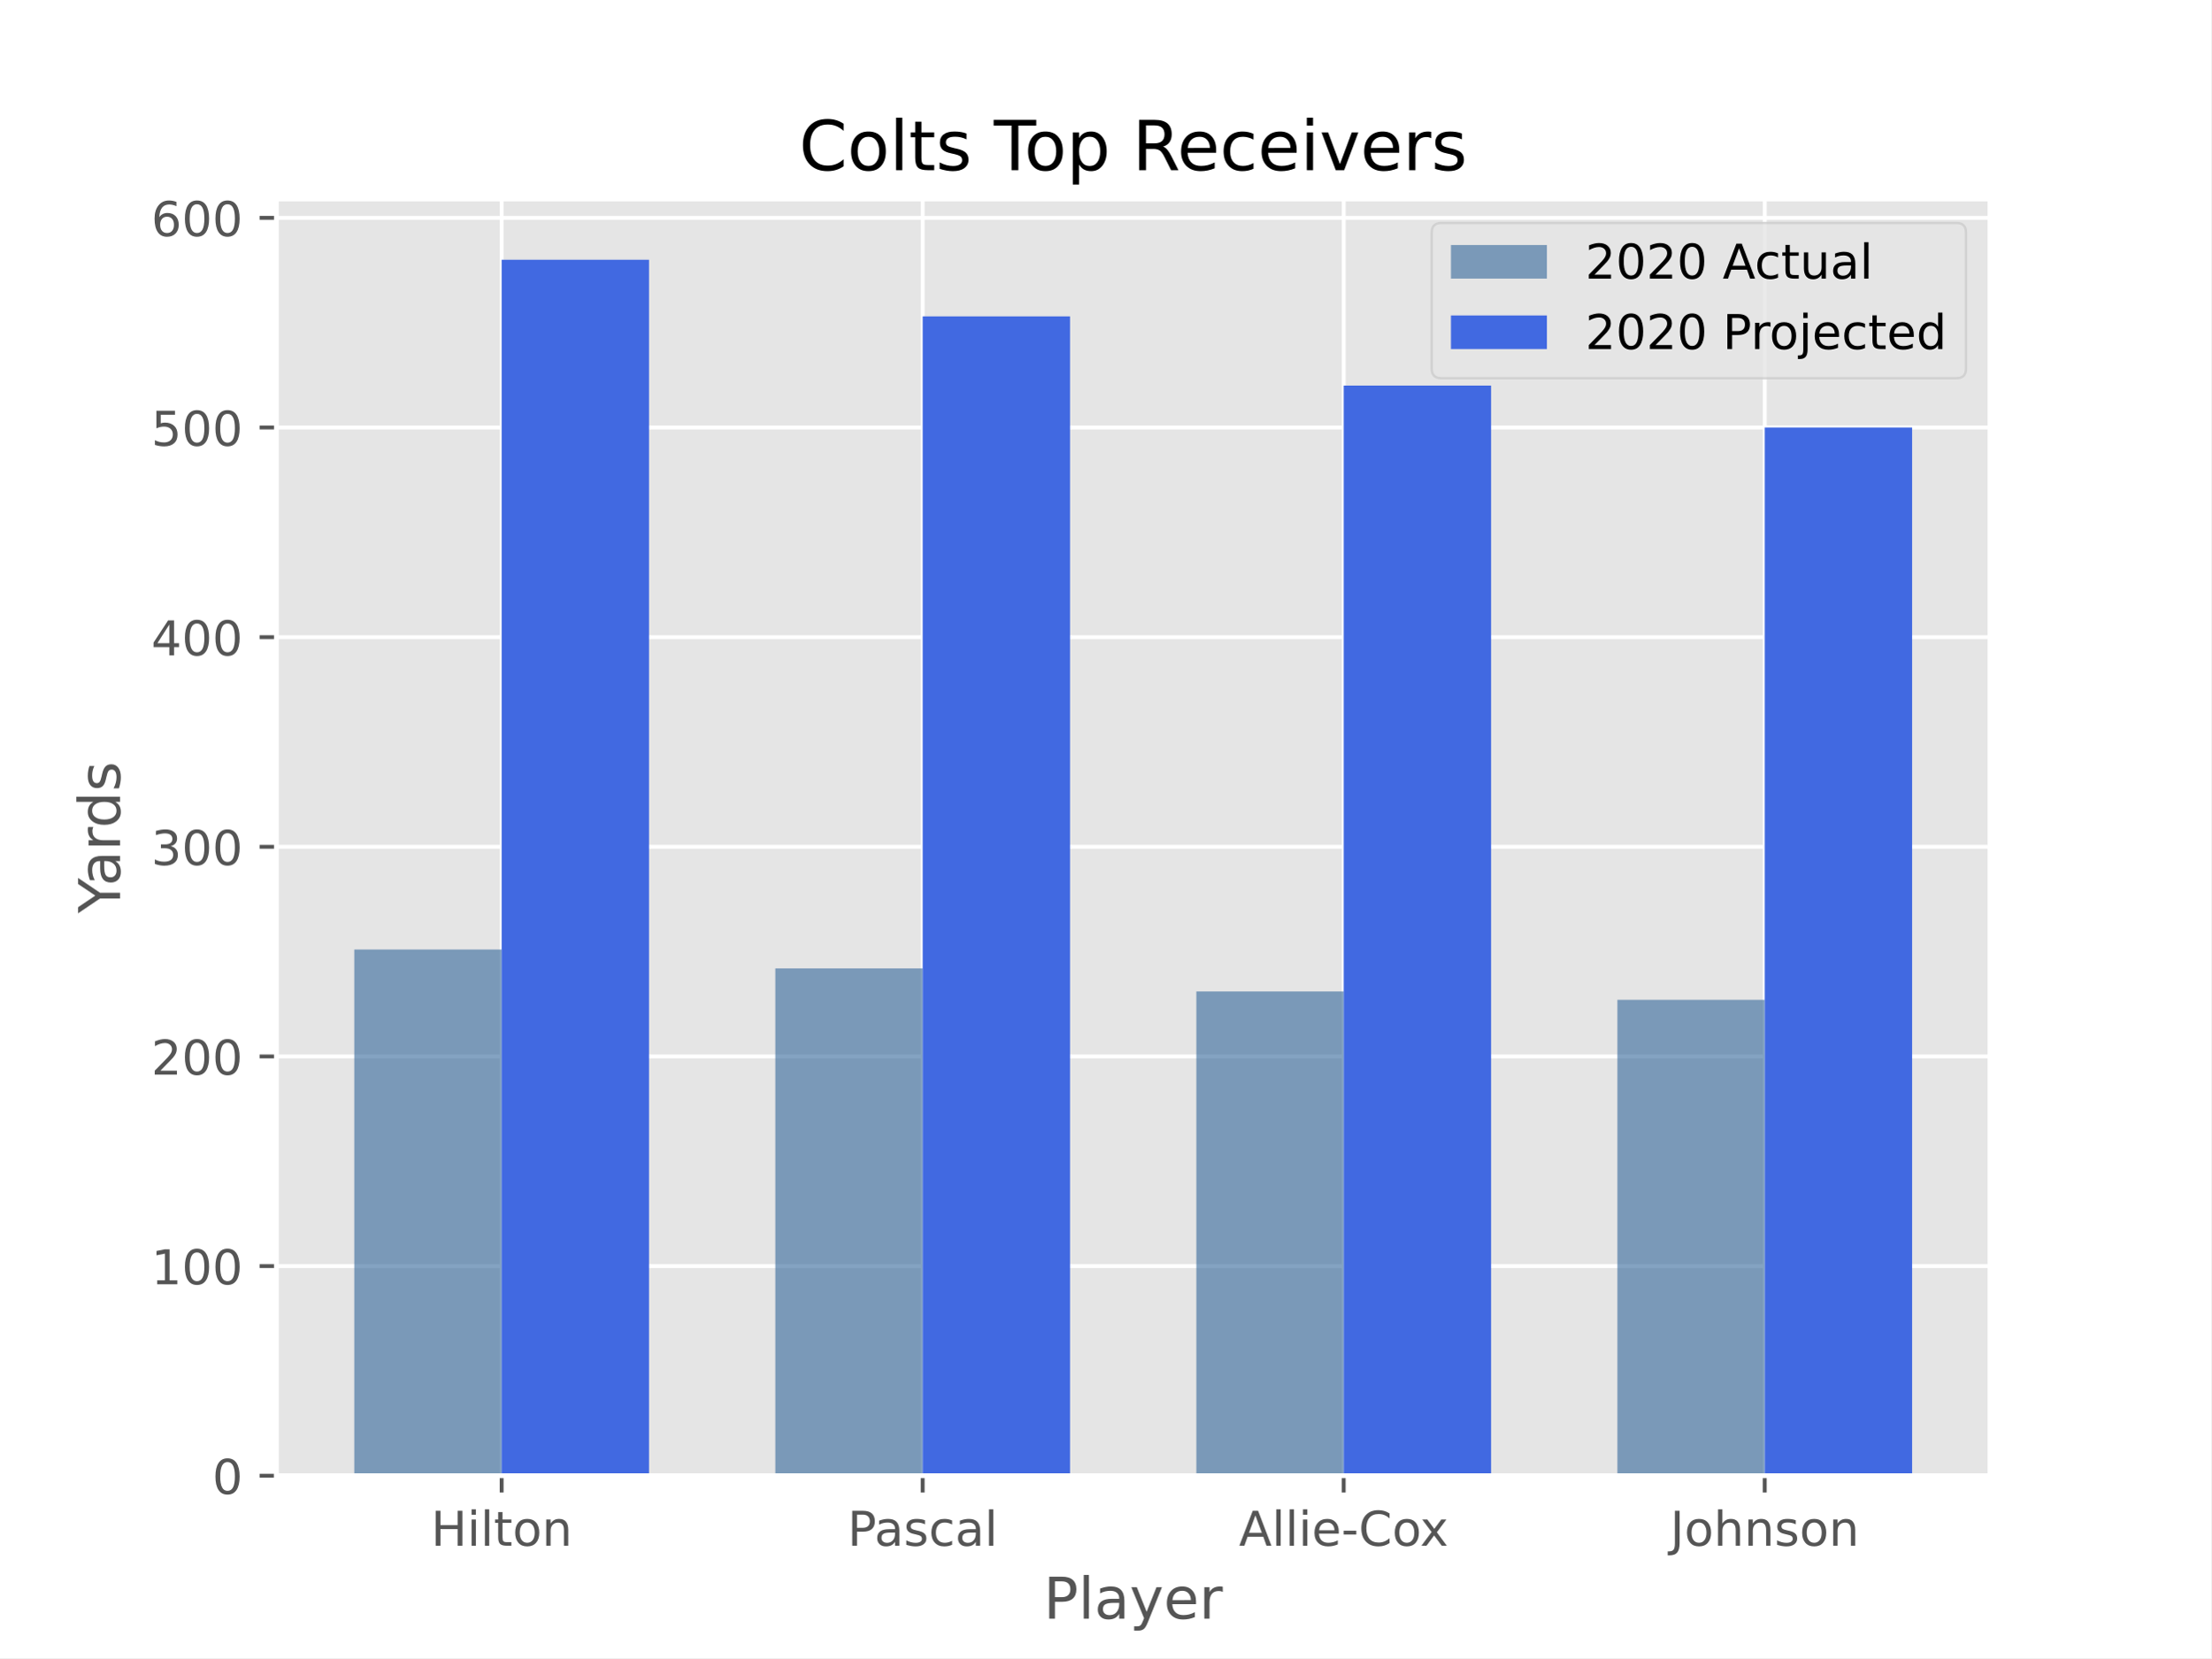
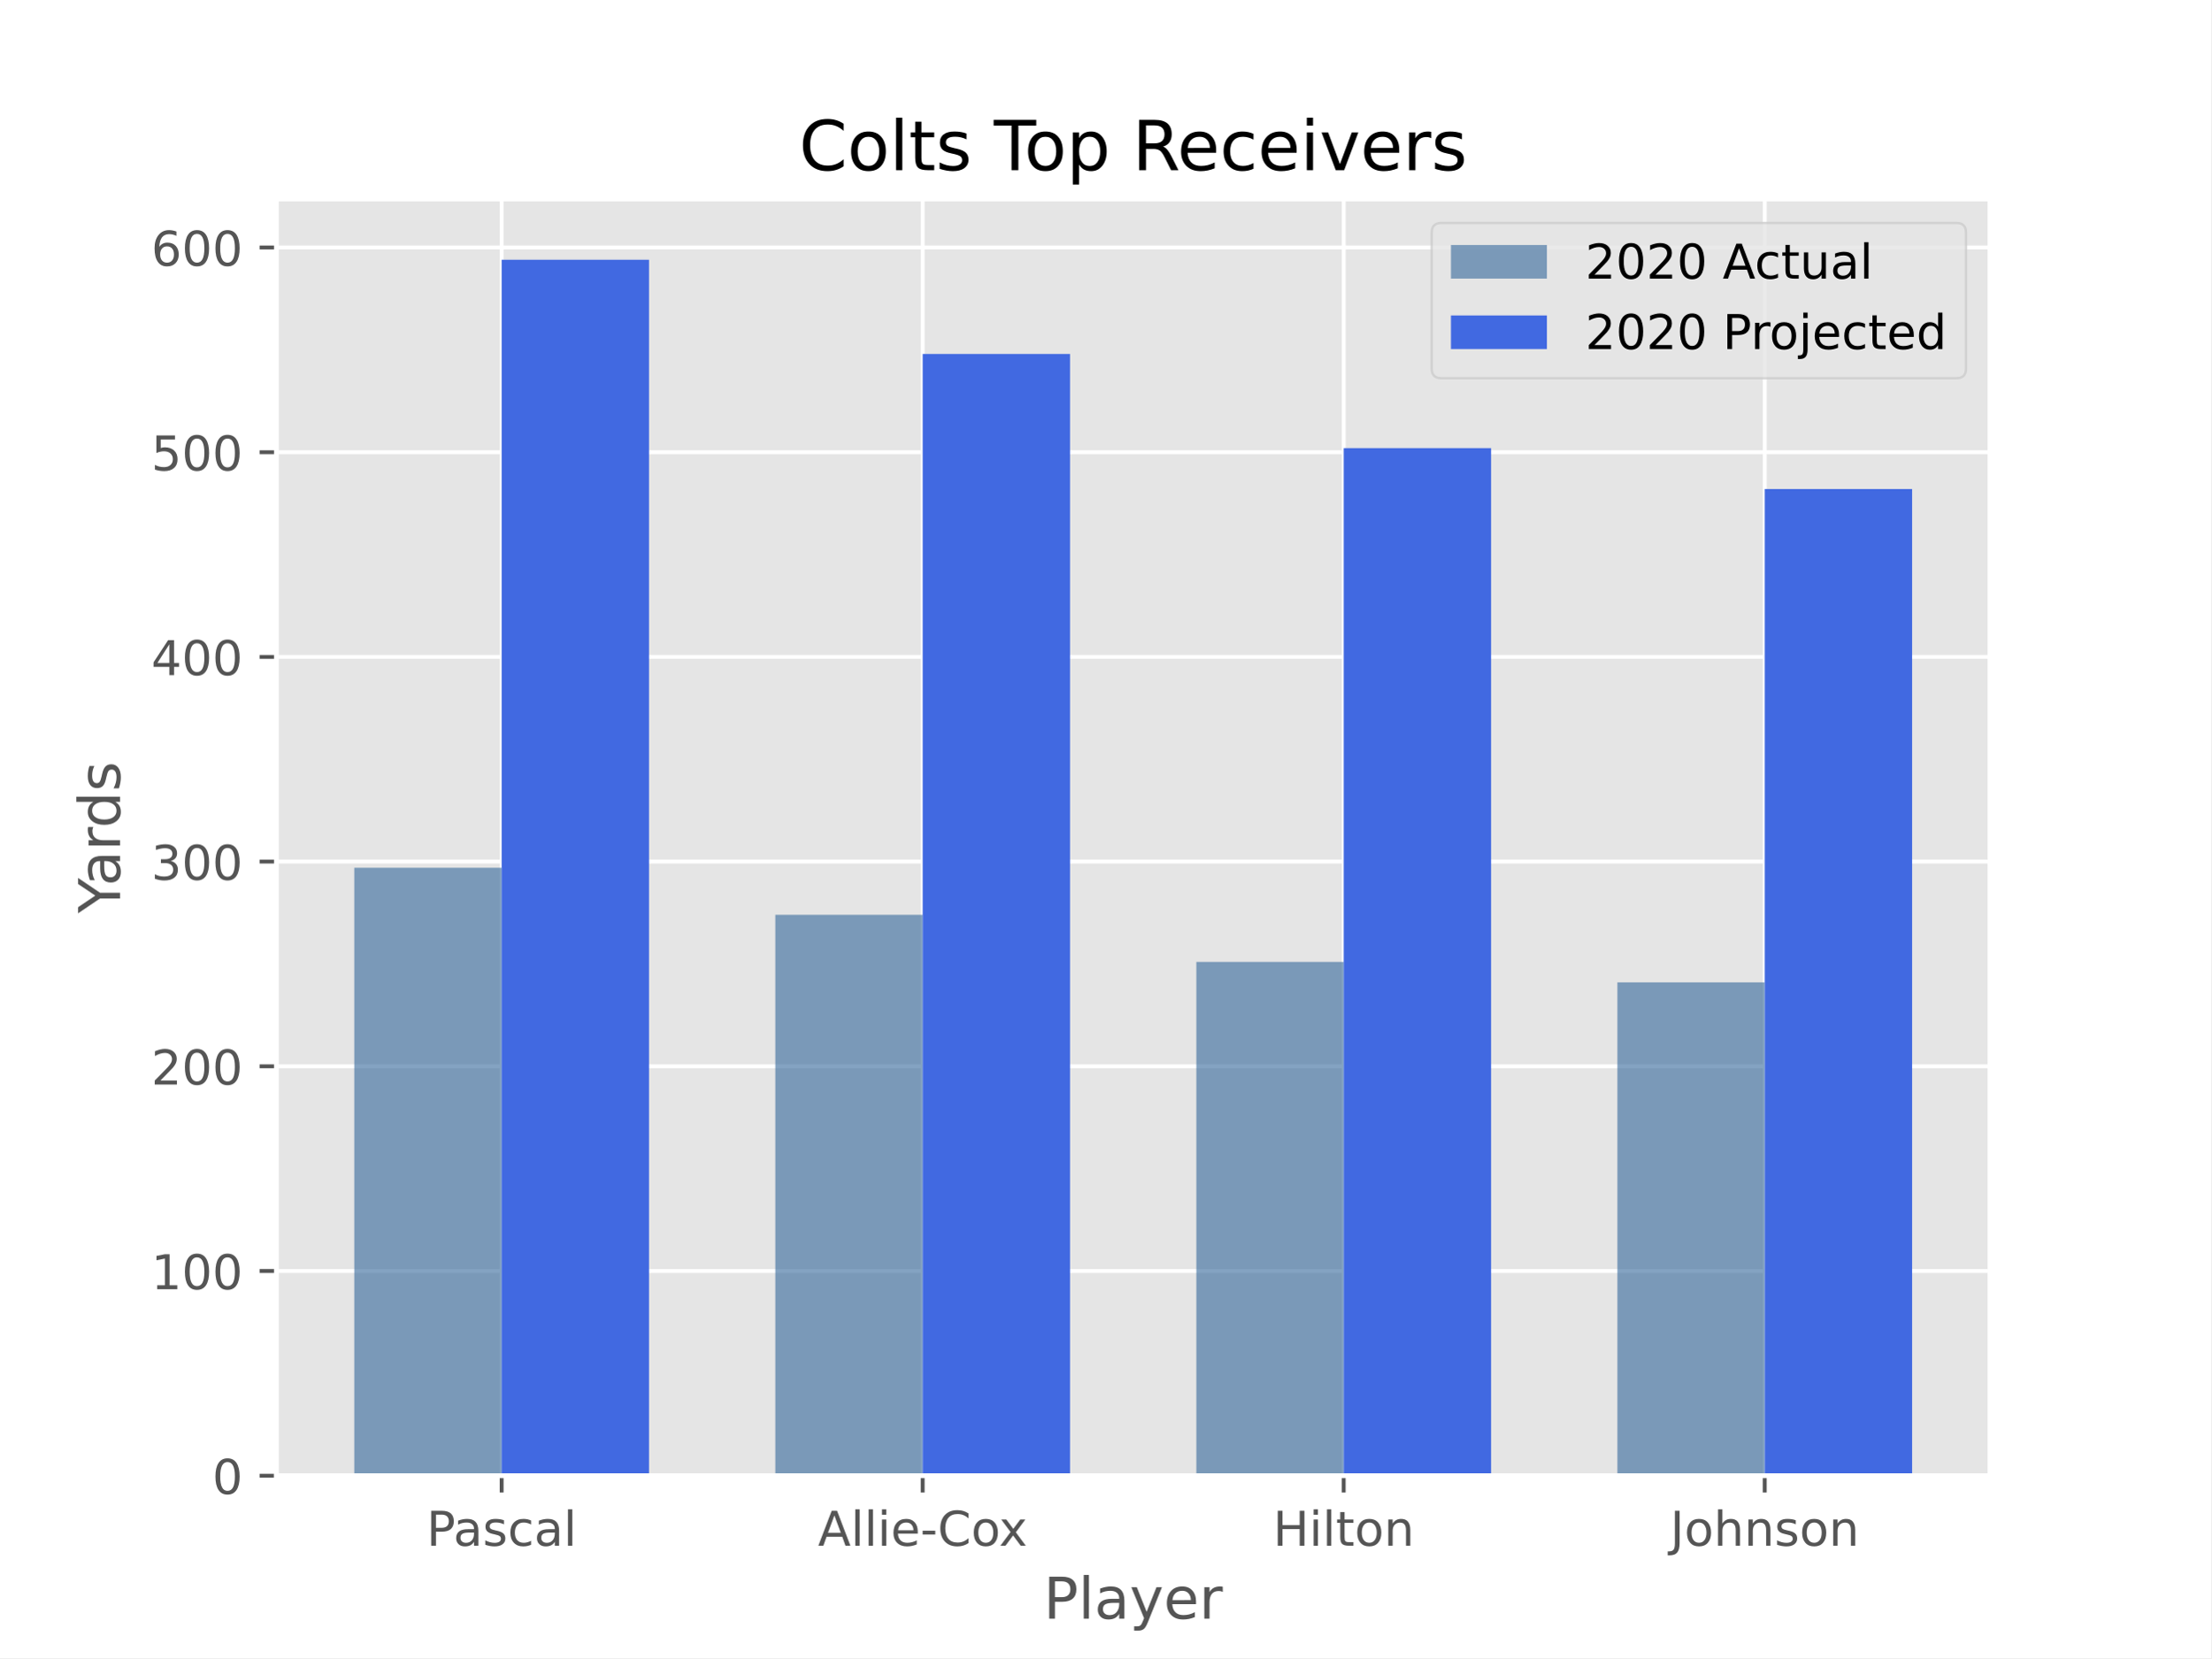
<svg xmlns="http://www.w3.org/2000/svg" xmlns:xlink="http://www.w3.org/1999/xlink" height="345.6pt" version="1.1" viewBox="0 0 460.8 345.6" width="460.8pt">
  <defs>
    <style type="text/css">*{stroke-linecap:butt;stroke-linejoin:round;}</style>
  </defs>
  <g id="figure_1">
    <g id="patch_1">
      <path d="M 0 345.6  L 460.8 345.6  L 460.8 0  L 0 0  z " style="fill:#ffffff;" />
    </g>
    <g id="axes_1">
      <g id="patch_2">
        <path d="M 57.6 307.584  L 414.72 307.584  L 414.72 41.472  L 57.6 41.472  z " style="fill:#e5e5e5;" />
      </g>
      <g id="matplotlib.axis_1">
        <g id="xtick_1">
          <g id="line2d_1">
-             <path clip-path="url(#p8ac7a9a81d)" d="M 104.543 307.584  L 104.543 41.472  " style="fill:none;stroke:#ffffff;stroke-linecap:square;stroke-width:0.8;" />
+             <path clip-path="url(#p3f5fc0bdc3)" d="M 104.543 307.584  L 104.543 41.472  " style="fill:none;stroke:#ffffff;stroke-linecap:square;stroke-width:0.8;" />
          </g>
          <g id="line2d_2">
            <defs>
-               <path d="M 0 0  L 0 3.5  " id="m8fcdfbb4f3" style="stroke:#555555;stroke-width:0.8;" />
-             </defs>
-             <g>
-               <use style="fill:#555555;stroke:#555555;stroke-width:0.8;" x="104.543" xlink:href="#m8fcdfbb4f3" y="307.584" />
+               <path d="M 0 0  L 0 3.5  " id="m4959703fe8" style="stroke:#555555;stroke-width:0.8;" />
+             </defs>
+             <g>
+               <use style="fill:#555555;stroke:#555555;stroke-width:0.8;" x="104.543" xlink:href="#m4959703fe8" y="307.584" />
            </g>
          </g>
          <g id="text_1">
-             <g style="fill:#555555;" transform="translate(89.81673 322.1824)scale(0.1 -0.1)">
-               <defs>
-                 <path d="M 9.812 72.906  L 19.672 72.906  L 19.672 43.016  L 55.516 43.016  L 55.516 72.906  L 65.375 72.906  L 65.375 0  L 55.516 0  L 55.516 34.719  L 19.672 34.719  L 19.672 0  L 9.812 0  z " id="DejaVuSans-72" />
-                 <path d="M 9.422 54.688  L 18.406 54.688  L 18.406 0  L 9.422 0  z M 9.422 75.984  L 18.406 75.984  L 18.406 64.594  L 9.422 64.594  z " id="DejaVuSans-105" />
-                 <path d="M 9.422 75.984  L 18.406 75.984  L 18.406 0  L 9.422 0  z " id="DejaVuSans-108" />
-                 <path d="M 18.312 70.219  L 18.312 54.688  L 36.812 54.688  L 36.812 47.703  L 18.312 47.703  L 18.312 18.016  Q 18.312 11.328 20.141 9.422  Q 21.969 7.516 27.594 7.516  L 36.812 7.516  L 36.812 0  L 27.594 0  Q 17.188 0 13.234 3.875  Q 9.281 7.766 9.281 18.016  L 9.281 47.703  L 2.688 47.703  L 2.688 54.688  L 9.281 54.688  L 9.281 70.219  z " id="DejaVuSans-116" />
-                 <path d="M 30.609 48.391  Q 23.391 48.391 19.188 42.75  Q 14.984 37.109 14.984 27.297  Q 14.984 17.484 19.156 11.844  Q 23.344 6.203 30.609 6.203  Q 37.797 6.203 41.984 11.859  Q 46.188 17.531 46.188 27.297  Q 46.188 37.016 41.984 42.703  Q 37.797 48.391 30.609 48.391  z M 30.609 56  Q 42.328 56 49.016 48.375  Q 55.719 40.766 55.719 27.297  Q 55.719 13.875 49.016 6.219  Q 42.328 -1.422 30.609 -1.422  Q 18.844 -1.422 12.172 6.219  Q 5.516 13.875 5.516 27.297  Q 5.516 40.766 12.172 48.375  Q 18.844 56 30.609 56  z " id="DejaVuSans-111" />
-                 <path d="M 54.891 33.016  L 54.891 0  L 45.906 0  L 45.906 32.719  Q 45.906 40.484 42.875 44.328  Q 39.844 48.188 33.797 48.188  Q 26.516 48.188 22.312 43.547  Q 18.109 38.922 18.109 30.906  L 18.109 0  L 9.078 0  L 9.078 54.688  L 18.109 54.688  L 18.109 46.188  Q 21.344 51.125 25.703 53.562  Q 30.078 56 35.797 56  Q 45.219 56 50.047 50.172  Q 54.891 44.344 54.891 33.016  z " id="DejaVuSans-110" />
-               </defs>
-               <use xlink:href="#DejaVuSans-72" />
-               <use x="75.195" xlink:href="#DejaVuSans-105" />
-               <use x="102.979" xlink:href="#DejaVuSans-108" />
-               <use x="130.762" xlink:href="#DejaVuSans-116" />
-               <use x="169.971" xlink:href="#DejaVuSans-111" />
-               <use x="231.152" xlink:href="#DejaVuSans-110" />
-             </g>
-           </g>
-         </g>
-         <g id="xtick_2">
-           <g id="line2d_3">
-             <path clip-path="url(#p8ac7a9a81d)" d="M 192.288 307.584  L 192.288 41.472  " style="fill:none;stroke:#ffffff;stroke-linecap:square;stroke-width:0.8;" />
-           </g>
-           <g id="line2d_4">
-             <g>
-               <use style="fill:#555555;stroke:#555555;stroke-width:0.8;" x="192.288" xlink:href="#m8fcdfbb4f3" y="307.584" />
-             </g>
-           </g>
-           <g id="text_2">
-             <g style="fill:#555555;" transform="translate(176.6268 322.1824)scale(0.1 -0.1)">
+             <g style="fill:#555555;" transform="translate(88.88236 322.1824)scale(0.1 -0.1)">
              <defs>
                <path d="M 19.672 64.797  L 19.672 37.406  L 32.078 37.406  Q 38.969 37.406 42.719 40.969  Q 46.484 44.531 46.484 51.125  Q 46.484 57.672 42.719 61.234  Q 38.969 64.797 32.078 64.797  z M 9.812 72.906  L 32.078 72.906  Q 44.344 72.906 50.609 67.359  Q 56.891 61.812 56.891 51.125  Q 56.891 40.328 50.609 34.812  Q 44.344 29.297 32.078 29.297  L 19.672 29.297  L 19.672 0  L 9.812 0  z " id="DejaVuSans-80" />
                <path d="M 34.281 27.484  Q 23.391 27.484 19.188 25  Q 14.984 22.516 14.984 16.5  Q 14.984 11.719 18.141 8.906  Q 21.297 6.109 26.703 6.109  Q 34.188 6.109 38.703 11.406  Q 43.219 16.703 43.219 25.484  L 43.219 27.484  z M 52.203 31.203  L 52.203 0  L 43.219 0  L 43.219 8.297  Q 40.141 3.328 35.547 0.953  Q 30.953 -1.422 24.312 -1.422  Q 15.922 -1.422 10.953 3.297  Q 6 8.016 6 15.922  Q 6 25.141 12.172 29.828  Q 18.359 34.516 30.609 34.516  L 43.219 34.516  L 43.219 35.406  Q 43.219 41.609 39.141 45  Q 35.062 48.391 27.688 48.391  Q 23 48.391 18.547 47.266  Q 14.109 46.141 10.016 43.891  L 10.016 52.203  Q 14.938 54.109 19.578 55.047  Q 24.219 56 28.609 56  Q 40.484 56 46.344 49.844  Q 52.203 43.703 52.203 31.203  z " id="DejaVuSans-97" />
                <path d="M 44.281 53.078  L 44.281 44.578  Q 40.484 46.531 36.375 47.5  Q 32.281 48.484 27.875 48.484  Q 21.188 48.484 17.844 46.438  Q 14.5 44.391 14.5 40.281  Q 14.5 37.156 16.891 35.375  Q 19.281 33.594 26.516 31.984  L 29.594 31.297  Q 39.156 29.25 43.188 25.516  Q 47.219 21.781 47.219 15.094  Q 47.219 7.469 41.188 3.016  Q 35.156 -1.422 24.609 -1.422  Q 20.219 -1.422 15.453 -0.562  Q 10.688 0.297 5.422 2  L 5.422 11.281  Q 10.406 8.688 15.234 7.391  Q 20.062 6.109 24.812 6.109  Q 31.156 6.109 34.562 8.281  Q 37.984 10.453 37.984 14.406  Q 37.984 18.062 35.516 20.016  Q 33.062 21.969 24.703 23.781  L 21.578 24.516  Q 13.234 26.266 9.516 29.906  Q 5.812 33.547 5.812 39.891  Q 5.812 47.609 11.281 51.797  Q 16.75 56 26.812 56  Q 31.781 56 36.172 55.266  Q 40.578 54.547 44.281 53.078  z " id="DejaVuSans-115" />
                <path d="M 48.781 52.594  L 48.781 44.188  Q 44.969 46.297 41.141 47.344  Q 37.312 48.391 33.406 48.391  Q 24.656 48.391 19.812 42.844  Q 14.984 37.312 14.984 27.297  Q 14.984 17.281 19.812 11.734  Q 24.656 6.203 33.406 6.203  Q 37.312 6.203 41.141 7.25  Q 44.969 8.297 48.781 10.406  L 48.781 2.094  Q 45.016 0.344 40.984 -0.531  Q 36.969 -1.422 32.422 -1.422  Q 20.062 -1.422 12.781 6.344  Q 5.516 14.109 5.516 27.297  Q 5.516 40.672 12.859 48.328  Q 20.219 56 33.016 56  Q 37.156 56 41.109 55.141  Q 45.062 54.297 48.781 52.594  z " id="DejaVuSans-99" />
+                 <path d="M 9.422 75.984  L 18.406 75.984  L 18.406 0  L 9.422 0  z " id="DejaVuSans-108" />
              </defs>
              <use xlink:href="#DejaVuSans-80" />
              <use x="55.803" xlink:href="#DejaVuSans-97" />
              <use x="117.082" xlink:href="#DejaVuSans-115" />
              <use x="169.182" xlink:href="#DejaVuSans-99" />
              <use x="224.162" xlink:href="#DejaVuSans-97" />
              <use x="285.441" xlink:href="#DejaVuSans-108" />
            </g>
          </g>
        </g>
-         <g id="xtick_3">
-           <g id="line2d_5">
-             <path clip-path="url(#p8ac7a9a81d)" d="M 280.032 307.584  L 280.032 41.472  " style="fill:none;stroke:#ffffff;stroke-linecap:square;stroke-width:0.8;" />
-           </g>
-           <g id="line2d_6">
-             <g>
-               <use style="fill:#555555;stroke:#555555;stroke-width:0.8;" x="280.032" xlink:href="#m8fcdfbb4f3" y="307.584" />
-             </g>
-           </g>
-           <g id="text_3">
-             <g style="fill:#555555;" transform="translate(258.2104 322.1824)scale(0.1 -0.1)">
+         <g id="xtick_2">
+           <g id="line2d_3">
+             <path clip-path="url(#p3f5fc0bdc3)" d="M 192.288 307.584  L 192.288 41.472  " style="fill:none;stroke:#ffffff;stroke-linecap:square;stroke-width:0.8;" />
+           </g>
+           <g id="line2d_4">
+             <g>
+               <use style="fill:#555555;stroke:#555555;stroke-width:0.8;" x="192.288" xlink:href="#m4959703fe8" y="307.584" />
+             </g>
+           </g>
+           <g id="text_2">
+             <g style="fill:#555555;" transform="translate(170.4659 322.1824)scale(0.1 -0.1)">
              <defs>
                <path d="M 34.188 63.188  L 20.797 26.906  L 47.609 26.906  z M 28.609 72.906  L 39.797 72.906  L 67.578 0  L 57.328 0  L 50.688 18.703  L 17.828 18.703  L 11.188 0  L 0.781 0  z " id="DejaVuSans-65" />
+                 <path d="M 9.422 54.688  L 18.406 54.688  L 18.406 0  L 9.422 0  z M 9.422 75.984  L 18.406 75.984  L 18.406 64.594  L 9.422 64.594  z " id="DejaVuSans-105" />
                <path d="M 56.203 29.594  L 56.203 25.203  L 14.891 25.203  Q 15.484 15.922 20.484 11.062  Q 25.484 6.203 34.422 6.203  Q 39.594 6.203 44.453 7.469  Q 49.312 8.734 54.109 11.281  L 54.109 2.781  Q 49.266 0.734 44.188 -0.344  Q 39.109 -1.422 33.891 -1.422  Q 20.797 -1.422 13.156 6.188  Q 5.516 13.812 5.516 26.812  Q 5.516 40.234 12.766 48.109  Q 20.016 56 32.328 56  Q 43.359 56 49.781 48.891  Q 56.203 41.797 56.203 29.594  z M 47.219 32.234  Q 47.125 39.594 43.094 43.984  Q 39.062 48.391 32.422 48.391  Q 24.906 48.391 20.391 44.141  Q 15.875 39.891 15.188 32.172  z " id="DejaVuSans-101" />
                <path d="M 4.891 31.391  L 31.203 31.391  L 31.203 23.391  L 4.891 23.391  z " id="DejaVuSans-45" />
                <path d="M 64.406 67.281  L 64.406 56.891  Q 59.422 61.531 53.781 63.812  Q 48.141 66.109 41.797 66.109  Q 29.297 66.109 22.656 58.469  Q 16.016 50.828 16.016 36.375  Q 16.016 21.969 22.656 14.328  Q 29.297 6.688 41.797 6.688  Q 48.141 6.688 53.781 8.984  Q 59.422 11.281 64.406 15.922  L 64.406 5.609  Q 59.234 2.094 53.438 0.328  Q 47.656 -1.422 41.219 -1.422  Q 24.656 -1.422 15.125 8.703  Q 5.609 18.844 5.609 36.375  Q 5.609 53.953 15.125 64.078  Q 24.656 74.219 41.219 74.219  Q 47.75 74.219 53.531 72.484  Q 59.328 70.75 64.406 67.281  z " id="DejaVuSans-67" />
+                 <path d="M 30.609 48.391  Q 23.391 48.391 19.188 42.75  Q 14.984 37.109 14.984 27.297  Q 14.984 17.484 19.156 11.844  Q 23.344 6.203 30.609 6.203  Q 37.797 6.203 41.984 11.859  Q 46.188 17.531 46.188 27.297  Q 46.188 37.016 41.984 42.703  Q 37.797 48.391 30.609 48.391  z M 30.609 56  Q 42.328 56 49.016 48.375  Q 55.719 40.766 55.719 27.297  Q 55.719 13.875 49.016 6.219  Q 42.328 -1.422 30.609 -1.422  Q 18.844 -1.422 12.172 6.219  Q 5.516 13.875 5.516 27.297  Q 5.516 40.766 12.172 48.375  Q 18.844 56 30.609 56  z " id="DejaVuSans-111" />
                <path d="M 54.891 54.688  L 35.109 28.078  L 55.906 0  L 45.312 0  L 29.391 21.484  L 13.484 0  L 2.875 0  L 24.125 28.609  L 4.688 54.688  L 15.281 54.688  L 29.781 35.203  L 44.281 54.688  z " id="DejaVuSans-120" />
              </defs>
              <use xlink:href="#DejaVuSans-65" />
              <use x="68.408" xlink:href="#DejaVuSans-108" />
              <use x="96.191" xlink:href="#DejaVuSans-108" />
              <use x="123.975" xlink:href="#DejaVuSans-105" />
              <use x="151.758" xlink:href="#DejaVuSans-101" />
              <use x="213.281" xlink:href="#DejaVuSans-45" />
              <use x="249.365" xlink:href="#DejaVuSans-67" />
              <use x="319.189" xlink:href="#DejaVuSans-111" />
              <use x="377.246" xlink:href="#DejaVuSans-120" />
            </g>
          </g>
        </g>
+         <g id="xtick_3">
+           <g id="line2d_5">
+             <path clip-path="url(#p3f5fc0bdc3)" d="M 280.032 307.584  L 280.032 41.472  " style="fill:none;stroke:#ffffff;stroke-linecap:square;stroke-width:0.8;" />
+           </g>
+           <g id="line2d_6">
+             <g>
+               <use style="fill:#555555;stroke:#555555;stroke-width:0.8;" x="280.032" xlink:href="#m4959703fe8" y="307.584" />
+             </g>
+           </g>
+           <g id="text_3">
+             <g style="fill:#555555;" transform="translate(265.3057 322.1824)scale(0.1 -0.1)">
+               <defs>
+                 <path d="M 9.812 72.906  L 19.672 72.906  L 19.672 43.016  L 55.516 43.016  L 55.516 72.906  L 65.375 72.906  L 65.375 0  L 55.516 0  L 55.516 34.719  L 19.672 34.719  L 19.672 0  L 9.812 0  z " id="DejaVuSans-72" />
+                 <path d="M 18.312 70.219  L 18.312 54.688  L 36.812 54.688  L 36.812 47.703  L 18.312 47.703  L 18.312 18.016  Q 18.312 11.328 20.141 9.422  Q 21.969 7.516 27.594 7.516  L 36.812 7.516  L 36.812 0  L 27.594 0  Q 17.188 0 13.234 3.875  Q 9.281 7.766 9.281 18.016  L 9.281 47.703  L 2.688 47.703  L 2.688 54.688  L 9.281 54.688  L 9.281 70.219  z " id="DejaVuSans-116" />
+                 <path d="M 54.891 33.016  L 54.891 0  L 45.906 0  L 45.906 32.719  Q 45.906 40.484 42.875 44.328  Q 39.844 48.188 33.797 48.188  Q 26.516 48.188 22.312 43.547  Q 18.109 38.922 18.109 30.906  L 18.109 0  L 9.078 0  L 9.078 54.688  L 18.109 54.688  L 18.109 46.188  Q 21.344 51.125 25.703 53.562  Q 30.078 56 35.797 56  Q 45.219 56 50.047 50.172  Q 54.891 44.344 54.891 33.016  z " id="DejaVuSans-110" />
+               </defs>
+               <use xlink:href="#DejaVuSans-72" />
+               <use x="75.195" xlink:href="#DejaVuSans-105" />
+               <use x="102.979" xlink:href="#DejaVuSans-108" />
+               <use x="130.762" xlink:href="#DejaVuSans-116" />
+               <use x="169.971" xlink:href="#DejaVuSans-111" />
+               <use x="231.152" xlink:href="#DejaVuSans-110" />
+             </g>
+           </g>
+         </g>
        <g id="xtick_4">
          <g id="line2d_7">
-             <path clip-path="url(#p8ac7a9a81d)" d="M 367.777 307.584  L 367.777 41.472  " style="fill:none;stroke:#ffffff;stroke-linecap:square;stroke-width:0.8;" />
+             <path clip-path="url(#p3f5fc0bdc3)" d="M 367.777 307.584  L 367.777 41.472  " style="fill:none;stroke:#ffffff;stroke-linecap:square;stroke-width:0.8;" />
          </g>
          <g id="line2d_8">
            <g>
-               <use style="fill:#555555;stroke:#555555;stroke-width:0.8;" x="367.777" xlink:href="#m8fcdfbb4f3" y="307.584" />
+               <use style="fill:#555555;stroke:#555555;stroke-width:0.8;" x="367.777" xlink:href="#m4959703fe8" y="307.584" />
            </g>
          </g>
          <g id="text_4">
            <g style="fill:#555555;" transform="translate(348.072 322.1824)scale(0.1 -0.1)">
              <defs>
                <path d="M 9.812 72.906  L 19.672 72.906  L 19.672 5.078  Q 19.672 -8.109 14.672 -14.062  Q 9.672 -20.016 -1.422 -20.016  L -5.172 -20.016  L -5.172 -11.719  L -2.094 -11.719  Q 4.438 -11.719 7.125 -8.047  Q 9.812 -4.391 9.812 5.078  z " id="DejaVuSans-74" />
                <path d="M 54.891 33.016  L 54.891 0  L 45.906 0  L 45.906 32.719  Q 45.906 40.484 42.875 44.328  Q 39.844 48.188 33.797 48.188  Q 26.516 48.188 22.312 43.547  Q 18.109 38.922 18.109 30.906  L 18.109 0  L 9.078 0  L 9.078 75.984  L 18.109 75.984  L 18.109 46.188  Q 21.344 51.125 25.703 53.562  Q 30.078 56 35.797 56  Q 45.219 56 50.047 50.172  Q 54.891 44.344 54.891 33.016  z " id="DejaVuSans-104" />
              </defs>
              <use xlink:href="#DejaVuSans-74" />
              <use x="29.492" xlink:href="#DejaVuSans-111" />
              <use x="90.674" xlink:href="#DejaVuSans-104" />
              <use x="154.053" xlink:href="#DejaVuSans-110" />
              <use x="217.432" xlink:href="#DejaVuSans-115" />
              <use x="269.531" xlink:href="#DejaVuSans-111" />
              <use x="330.713" xlink:href="#DejaVuSans-110" />
            </g>
          </g>
        </g>
        <g id="text_5">
          <g style="fill:#555555;" transform="translate(217.4888 337.3802)scale(0.12 -0.12)">
            <defs>
              <path d="M 32.172 -5.078  Q 28.375 -14.844 24.75 -17.812  Q 21.141 -20.797 15.094 -20.797  L 7.906 -20.797  L 7.906 -13.281  L 13.188 -13.281  Q 16.891 -13.281 18.938 -11.516  Q 21 -9.766 23.484 -3.219  L 25.094 0.875  L 2.984 54.688  L 12.5 54.688  L 29.594 11.922  L 46.688 54.688  L 56.203 54.688  z " id="DejaVuSans-121" />
              <path d="M 41.109 46.297  Q 39.594 47.172 37.812 47.578  Q 36.031 48 33.891 48  Q 26.266 48 22.188 43.047  Q 18.109 38.094 18.109 28.812  L 18.109 0  L 9.078 0  L 9.078 54.688  L 18.109 54.688  L 18.109 46.188  Q 20.953 51.172 25.484 53.578  Q 30.031 56 36.531 56  Q 37.453 56 38.578 55.875  Q 39.703 55.766 41.062 55.516  z " id="DejaVuSans-114" />
            </defs>
            <use xlink:href="#DejaVuSans-80" />
            <use x="60.303" xlink:href="#DejaVuSans-108" />
            <use x="88.086" xlink:href="#DejaVuSans-97" />
            <use x="149.365" xlink:href="#DejaVuSans-121" />
            <use x="208.545" xlink:href="#DejaVuSans-101" />
            <use x="270.068" xlink:href="#DejaVuSans-114" />
          </g>
        </g>
      </g>
      <g id="matplotlib.axis_2">
        <g id="ytick_1">
          <g id="line2d_9">
-             <path clip-path="url(#p8ac7a9a81d)" d="M 57.6 307.584  L 414.72 307.584  " style="fill:none;stroke:#ffffff;stroke-linecap:square;stroke-width:0.8;" />
+             <path clip-path="url(#p3f5fc0bdc3)" d="M 57.6 307.584  L 414.72 307.584  " style="fill:none;stroke:#ffffff;stroke-linecap:square;stroke-width:0.8;" />
          </g>
          <g id="line2d_10">
            <defs>
-               <path d="M 0 0  L -3.5 0  " id="m2b29f885fb" style="stroke:#555555;stroke-width:0.8;" />
-             </defs>
-             <g>
-               <use style="fill:#555555;stroke:#555555;stroke-width:0.8;" x="57.6" xlink:href="#m2b29f885fb" y="307.584" />
+               <path d="M 0 0  L -3.5 0  " id="mf67156cea3" style="stroke:#555555;stroke-width:0.8;" />
+             </defs>
+             <g>
+               <use style="fill:#555555;stroke:#555555;stroke-width:0.8;" x="57.6" xlink:href="#mf67156cea3" y="307.584" />
            </g>
          </g>
          <g id="text_6">
            <g style="fill:#555555;" transform="translate(44.2375 311.3832)scale(0.1 -0.1)">
              <defs>
                <path d="M 31.781 66.406  Q 24.172 66.406 20.328 58.906  Q 16.5 51.422 16.5 36.375  Q 16.5 21.391 20.328 13.891  Q 24.172 6.391 31.781 6.391  Q 39.453 6.391 43.281 13.891  Q 47.125 21.391 47.125 36.375  Q 47.125 51.422 43.281 58.906  Q 39.453 66.406 31.781 66.406  z M 31.781 74.219  Q 44.047 74.219 50.516 64.516  Q 56.984 54.828 56.984 36.375  Q 56.984 17.969 50.516 8.266  Q 44.047 -1.422 31.781 -1.422  Q 19.531 -1.422 13.062 8.266  Q 6.594 17.969 6.594 36.375  Q 6.594 54.828 13.062 64.516  Q 19.531 74.219 31.781 74.219  z " id="DejaVuSans-48" />
              </defs>
              <use xlink:href="#DejaVuSans-48" />
            </g>
          </g>
        </g>
        <g id="ytick_2">
          <g id="line2d_11">
-             <path clip-path="url(#p8ac7a9a81d)" d="M 57.6 263.887  L 414.72 263.887  " style="fill:none;stroke:#ffffff;stroke-linecap:square;stroke-width:0.8;" />
+             <path clip-path="url(#p3f5fc0bdc3)" d="M 57.6 264.917  L 414.72 264.917  " style="fill:none;stroke:#ffffff;stroke-linecap:square;stroke-width:0.8;" />
          </g>
          <g id="line2d_12">
            <g>
-               <use style="fill:#555555;stroke:#555555;stroke-width:0.8;" x="57.6" xlink:href="#m2b29f885fb" y="263.887" />
+               <use style="fill:#555555;stroke:#555555;stroke-width:0.8;" x="57.6" xlink:href="#mf67156cea3" y="264.917" />
            </g>
          </g>
          <g id="text_7">
-             <g style="fill:#555555;" transform="translate(31.5125 267.6867)scale(0.1 -0.1)">
+             <g style="fill:#555555;" transform="translate(31.5125 268.7166)scale(0.1 -0.1)">
              <defs>
                <path d="M 12.406 8.297  L 28.516 8.297  L 28.516 63.922  L 10.984 60.406  L 10.984 69.391  L 28.422 72.906  L 38.281 72.906  L 38.281 8.297  L 54.391 8.297  L 54.391 0  L 12.406 0  z " id="DejaVuSans-49" />
              </defs>
              <use xlink:href="#DejaVuSans-49" />
              <use x="63.623" xlink:href="#DejaVuSans-48" />
              <use x="127.246" xlink:href="#DejaVuSans-48" />
            </g>
          </g>
        </g>
        <g id="ytick_3">
          <g id="line2d_13">
-             <path clip-path="url(#p8ac7a9a81d)" d="M 57.6 220.191  L 414.72 220.191  " style="fill:none;stroke:#ffffff;stroke-linecap:square;stroke-width:0.8;" />
+             <path clip-path="url(#p3f5fc0bdc3)" d="M 57.6 222.251  L 414.72 222.251  " style="fill:none;stroke:#ffffff;stroke-linecap:square;stroke-width:0.8;" />
          </g>
          <g id="line2d_14">
            <g>
-               <use style="fill:#555555;stroke:#555555;stroke-width:0.8;" x="57.6" xlink:href="#m2b29f885fb" y="220.191" />
+               <use style="fill:#555555;stroke:#555555;stroke-width:0.8;" x="57.6" xlink:href="#mf67156cea3" y="222.251" />
            </g>
          </g>
          <g id="text_8">
-             <g style="fill:#555555;" transform="translate(31.5125 223.9901)scale(0.1 -0.1)">
+             <g style="fill:#555555;" transform="translate(31.5125 226.0499)scale(0.1 -0.1)">
              <defs>
                <path d="M 19.188 8.297  L 53.609 8.297  L 53.609 0  L 7.328 0  L 7.328 8.297  Q 12.938 14.109 22.625 23.891  Q 32.328 33.688 34.812 36.531  Q 39.547 41.844 41.422 45.531  Q 43.312 49.219 43.312 52.781  Q 43.312 58.594 39.234 62.25  Q 35.156 65.922 28.609 65.922  Q 23.969 65.922 18.812 64.312  Q 13.672 62.703 7.812 59.422  L 7.812 69.391  Q 13.766 71.781 18.938 73  Q 24.125 74.219 28.422 74.219  Q 39.75 74.219 46.484 68.547  Q 53.219 62.891 53.219 53.422  Q 53.219 48.922 51.531 44.891  Q 49.859 40.875 45.406 35.406  Q 44.188 33.984 37.641 27.219  Q 31.109 20.453 19.188 8.297  z " id="DejaVuSans-50" />
              </defs>
              <use xlink:href="#DejaVuSans-50" />
              <use x="63.623" xlink:href="#DejaVuSans-48" />
              <use x="127.246" xlink:href="#DejaVuSans-48" />
            </g>
          </g>
        </g>
        <g id="ytick_4">
          <g id="line2d_15">
-             <path clip-path="url(#p8ac7a9a81d)" d="M 57.6 176.494  L 414.72 176.494  " style="fill:none;stroke:#ffffff;stroke-linecap:square;stroke-width:0.8;" />
+             <path clip-path="url(#p3f5fc0bdc3)" d="M 57.6 179.584  L 414.72 179.584  " style="fill:none;stroke:#ffffff;stroke-linecap:square;stroke-width:0.8;" />
          </g>
          <g id="line2d_16">
            <g>
-               <use style="fill:#555555;stroke:#555555;stroke-width:0.8;" x="57.6" xlink:href="#m2b29f885fb" y="176.494" />
+               <use style="fill:#555555;stroke:#555555;stroke-width:0.8;" x="57.6" xlink:href="#mf67156cea3" y="179.584" />
            </g>
          </g>
          <g id="text_9">
-             <g style="fill:#555555;" transform="translate(31.5125 180.2936)scale(0.1 -0.1)">
+             <g style="fill:#555555;" transform="translate(31.5125 183.3832)scale(0.1 -0.1)">
              <defs>
                <path d="M 40.578 39.312  Q 47.656 37.797 51.625 33  Q 55.609 28.219 55.609 21.188  Q 55.609 10.406 48.188 4.484  Q 40.766 -1.422 27.094 -1.422  Q 22.516 -1.422 17.656 -0.516  Q 12.797 0.391 7.625 2.203  L 7.625 11.719  Q 11.719 9.328 16.594 8.109  Q 21.484 6.891 26.812 6.891  Q 36.078 6.891 40.938 10.547  Q 45.797 14.203 45.797 21.188  Q 45.797 27.641 41.281 31.266  Q 36.766 34.906 28.719 34.906  L 20.219 34.906  L 20.219 43.016  L 29.109 43.016  Q 36.375 43.016 40.234 45.922  Q 44.094 48.828 44.094 54.297  Q 44.094 59.906 40.109 62.906  Q 36.141 65.922 28.719 65.922  Q 24.656 65.922 20.016 65.031  Q 15.375 64.156 9.812 62.312  L 9.812 71.094  Q 15.438 72.656 20.344 73.438  Q 25.25 74.219 29.594 74.219  Q 40.828 74.219 47.359 69.109  Q 53.906 64.016 53.906 55.328  Q 53.906 49.266 50.438 45.094  Q 46.969 40.922 40.578 39.312  z " id="DejaVuSans-51" />
              </defs>
              <use xlink:href="#DejaVuSans-51" />
              <use x="63.623" xlink:href="#DejaVuSans-48" />
              <use x="127.246" xlink:href="#DejaVuSans-48" />
            </g>
          </g>
        </g>
        <g id="ytick_5">
          <g id="line2d_17">
-             <path clip-path="url(#p8ac7a9a81d)" d="M 57.6 132.798  L 414.72 132.798  " style="fill:none;stroke:#ffffff;stroke-linecap:square;stroke-width:0.8;" />
+             <path clip-path="url(#p3f5fc0bdc3)" d="M 57.6 136.917  L 414.72 136.917  " style="fill:none;stroke:#ffffff;stroke-linecap:square;stroke-width:0.8;" />
          </g>
          <g id="line2d_18">
            <g>
-               <use style="fill:#555555;stroke:#555555;stroke-width:0.8;" x="57.6" xlink:href="#m2b29f885fb" y="132.798" />
+               <use style="fill:#555555;stroke:#555555;stroke-width:0.8;" x="57.6" xlink:href="#mf67156cea3" y="136.917" />
            </g>
          </g>
          <g id="text_10">
-             <g style="fill:#555555;" transform="translate(31.5125 136.597)scale(0.1 -0.1)">
+             <g style="fill:#555555;" transform="translate(31.5125 140.7166)scale(0.1 -0.1)">
              <defs>
                <path d="M 37.797 64.312  L 12.891 25.391  L 37.797 25.391  z M 35.203 72.906  L 47.609 72.906  L 47.609 25.391  L 58.016 25.391  L 58.016 17.188  L 47.609 17.188  L 47.609 0  L 37.797 0  L 37.797 17.188  L 4.891 17.188  L 4.891 26.703  z " id="DejaVuSans-52" />
              </defs>
              <use xlink:href="#DejaVuSans-52" />
              <use x="63.623" xlink:href="#DejaVuSans-48" />
              <use x="127.246" xlink:href="#DejaVuSans-48" />
            </g>
          </g>
        </g>
        <g id="ytick_6">
          <g id="line2d_19">
-             <path clip-path="url(#p8ac7a9a81d)" d="M 57.6 89.101  L 414.72 89.101  " style="fill:none;stroke:#ffffff;stroke-linecap:square;stroke-width:0.8;" />
+             <path clip-path="url(#p3f5fc0bdc3)" d="M 57.6 94.251  L 414.72 94.251  " style="fill:none;stroke:#ffffff;stroke-linecap:square;stroke-width:0.8;" />
          </g>
          <g id="line2d_20">
            <g>
-               <use style="fill:#555555;stroke:#555555;stroke-width:0.8;" x="57.6" xlink:href="#m2b29f885fb" y="89.101" />
+               <use style="fill:#555555;stroke:#555555;stroke-width:0.8;" x="57.6" xlink:href="#mf67156cea3" y="94.251" />
            </g>
          </g>
          <g id="text_11">
-             <g style="fill:#555555;" transform="translate(31.5125 92.90046)scale(0.1 -0.1)">
+             <g style="fill:#555555;" transform="translate(31.5125 98.04989)scale(0.1 -0.1)">
              <defs>
                <path d="M 10.797 72.906  L 49.516 72.906  L 49.516 64.594  L 19.828 64.594  L 19.828 46.734  Q 21.969 47.469 24.109 47.828  Q 26.266 48.188 28.422 48.188  Q 40.625 48.188 47.75 41.5  Q 54.891 34.812 54.891 23.391  Q 54.891 11.625 47.562 5.094  Q 40.234 -1.422 26.906 -1.422  Q 22.312 -1.422 17.547 -0.641  Q 12.797 0.141 7.719 1.703  L 7.719 11.625  Q 12.109 9.234 16.797 8.062  Q 21.484 6.891 26.703 6.891  Q 35.156 6.891 40.078 11.328  Q 45.016 15.766 45.016 23.391  Q 45.016 31 40.078 35.438  Q 35.156 39.891 26.703 39.891  Q 22.75 39.891 18.812 39.016  Q 14.891 38.141 10.797 36.281  z " id="DejaVuSans-53" />
              </defs>
              <use xlink:href="#DejaVuSans-53" />
              <use x="63.623" xlink:href="#DejaVuSans-48" />
              <use x="127.246" xlink:href="#DejaVuSans-48" />
            </g>
          </g>
        </g>
        <g id="ytick_7">
          <g id="line2d_21">
-             <path clip-path="url(#p8ac7a9a81d)" d="M 57.6 45.405  L 414.72 45.405  " style="fill:none;stroke:#ffffff;stroke-linecap:square;stroke-width:0.8;" />
+             <path clip-path="url(#p3f5fc0bdc3)" d="M 57.6 51.584  L 414.72 51.584  " style="fill:none;stroke:#ffffff;stroke-linecap:square;stroke-width:0.8;" />
          </g>
          <g id="line2d_22">
            <g>
-               <use style="fill:#555555;stroke:#555555;stroke-width:0.8;" x="57.6" xlink:href="#m2b29f885fb" y="45.405" />
+               <use style="fill:#555555;stroke:#555555;stroke-width:0.8;" x="57.6" xlink:href="#mf67156cea3" y="51.584" />
            </g>
          </g>
          <g id="text_12">
-             <g style="fill:#555555;" transform="translate(31.5125 49.20391)scale(0.1 -0.1)">
+             <g style="fill:#555555;" transform="translate(31.5125 55.38322)scale(0.1 -0.1)">
              <defs>
                <path d="M 33.016 40.375  Q 26.375 40.375 22.484 35.828  Q 18.609 31.297 18.609 23.391  Q 18.609 15.531 22.484 10.953  Q 26.375 6.391 33.016 6.391  Q 39.656 6.391 43.531 10.953  Q 47.406 15.531 47.406 23.391  Q 47.406 31.297 43.531 35.828  Q 39.656 40.375 33.016 40.375  z M 52.594 71.297  L 52.594 62.312  Q 48.875 64.062 45.094 64.984  Q 41.312 65.922 37.594 65.922  Q 27.828 65.922 22.672 59.328  Q 17.531 52.734 16.797 39.406  Q 19.672 43.656 24.016 45.922  Q 28.375 48.188 33.594 48.188  Q 44.578 48.188 50.953 41.516  Q 57.328 34.859 57.328 23.391  Q 57.328 12.156 50.688 5.359  Q 44.047 -1.422 33.016 -1.422  Q 20.359 -1.422 13.672 8.266  Q 6.984 17.969 6.984 36.375  Q 6.984 53.656 15.188 63.938  Q 23.391 74.219 37.203 74.219  Q 40.922 74.219 44.703 73.484  Q 48.484 72.75 52.594 71.297  z " id="DejaVuSans-54" />
              </defs>
              <use xlink:href="#DejaVuSans-54" />
              <use x="63.623" xlink:href="#DejaVuSans-48" />
              <use x="127.246" xlink:href="#DejaVuSans-48" />
            </g>
          </g>
        </g>
        <g id="text_13">
          <g style="fill:#555555;" transform="translate(25.01687 190.3408)rotate(-90)scale(0.12 -0.12)">
            <defs>
              <path d="M -0.203 72.906  L 10.406 72.906  L 30.609 42.922  L 50.688 72.906  L 61.281 72.906  L 35.5 34.719  L 35.5 0  L 25.594 0  L 25.594 34.719  z " id="DejaVuSans-89" />
              <path d="M 45.406 46.391  L 45.406 75.984  L 54.391 75.984  L 54.391 0  L 45.406 0  L 45.406 8.203  Q 42.578 3.328 38.25 0.953  Q 33.938 -1.422 27.875 -1.422  Q 17.969 -1.422 11.734 6.484  Q 5.516 14.406 5.516 27.297  Q 5.516 40.188 11.734 48.094  Q 17.969 56 27.875 56  Q 33.938 56 38.25 53.625  Q 42.578 51.266 45.406 46.391  z M 14.797 27.297  Q 14.797 17.391 18.875 11.75  Q 22.953 6.109 30.078 6.109  Q 37.203 6.109 41.297 11.75  Q 45.406 17.391 45.406 27.297  Q 45.406 37.203 41.297 42.844  Q 37.203 48.484 30.078 48.484  Q 22.953 48.484 18.875 42.844  Q 14.797 37.203 14.797 27.297  z " id="DejaVuSans-100" />
            </defs>
            <use xlink:href="#DejaVuSans-89" />
            <use x="47.334" xlink:href="#DejaVuSans-97" />
            <use x="108.613" xlink:href="#DejaVuSans-114" />
            <use x="147.977" xlink:href="#DejaVuSans-100" />
            <use x="211.453" xlink:href="#DejaVuSans-115" />
          </g>
        </g>
      </g>
      <g id="patch_3">
-         <path clip-path="url(#p8ac7a9a81d)" d="M 73.833 307.584  L 104.543 307.584  L 104.543 197.906  L 73.833 197.906  z " style="fill:#336699;fill-opacity:0.6;" />
+         <path clip-path="url(#p3f5fc0bdc3)" d="M 73.833 307.584  L 104.543 307.584  L 104.543 180.864  L 73.833 180.864  z " style="fill:#336699;fill-opacity:0.6;" />
      </g>
      <g id="patch_4">
-         <path clip-path="url(#p8ac7a9a81d)" d="M 161.577 307.584  L 192.288 307.584  L 192.288 201.838  L 161.577 201.838  z " style="fill:#336699;fill-opacity:0.6;" />
+         <path clip-path="url(#p3f5fc0bdc3)" d="M 161.577 307.584  L 192.288 307.584  L 192.288 190.677  L 161.577 190.677  z " style="fill:#336699;fill-opacity:0.6;" />
      </g>
      <g id="patch_5">
-         <path clip-path="url(#p8ac7a9a81d)" d="M 249.322 307.584  L 280.032 307.584  L 280.032 206.645  L 249.322 206.645  z " style="fill:#336699;fill-opacity:0.6;" />
+         <path clip-path="url(#p3f5fc0bdc3)" d="M 249.322 307.584  L 280.032 307.584  L 280.032 200.491  L 249.322 200.491  z " style="fill:#336699;fill-opacity:0.6;" />
      </g>
      <g id="patch_6">
-         <path clip-path="url(#p8ac7a9a81d)" d="M 337.066 307.584  L 367.777 307.584  L 367.777 208.393  L 337.066 208.393  z " style="fill:#336699;fill-opacity:0.6;" />
+         <path clip-path="url(#p3f5fc0bdc3)" d="M 337.066 307.584  L 367.777 307.584  L 367.777 204.757  L 337.066 204.757  z " style="fill:#336699;fill-opacity:0.6;" />
      </g>
      <g id="patch_7">
-         <path clip-path="url(#p8ac7a9a81d)" d="M 104.543 307.584  L 135.254 307.584  L 135.254 54.144  L 104.543 54.144  z " style="fill:#4169e1;" />
+         <path clip-path="url(#p3f5fc0bdc3)" d="M 104.543 307.584  L 135.254 307.584  L 135.254 54.144  L 104.543 54.144  z " style="fill:#4169e1;" />
      </g>
      <g id="patch_8">
-         <path clip-path="url(#p8ac7a9a81d)" d="M 192.288 307.584  L 222.998 307.584  L 222.998 65.942  L 192.288 65.942  z " style="fill:#4169e1;" />
+         <path clip-path="url(#p3f5fc0bdc3)" d="M 192.288 307.584  L 222.998 307.584  L 222.998 73.771  L 192.288 73.771  z " style="fill:#4169e1;" />
      </g>
      <g id="patch_9">
-         <path clip-path="url(#p8ac7a9a81d)" d="M 280.032 307.584  L 310.743 307.584  L 310.743 80.362  L 280.032 80.362  z " style="fill:#4169e1;" />
+         <path clip-path="url(#p3f5fc0bdc3)" d="M 280.032 307.584  L 310.743 307.584  L 310.743 93.397  L 280.032 93.397  z " style="fill:#4169e1;" />
      </g>
      <g id="patch_10">
-         <path clip-path="url(#p8ac7a9a81d)" d="M 367.777 307.584  L 398.487 307.584  L 398.487 89.101  L 367.777 89.101  z " style="fill:#4169e1;" />
+         <path clip-path="url(#p3f5fc0bdc3)" d="M 367.777 307.584  L 398.487 307.584  L 398.487 101.931  L 367.777 101.931  z " style="fill:#4169e1;" />
      </g>
      <g id="patch_11">
        <path d="M 57.6 307.584  L 57.6 41.472  " style="fill:none;stroke:#ffffff;stroke-linecap:square;stroke-linejoin:miter;" />
      </g>
      <g id="patch_12">
        <path d="M 414.72 307.584  L 414.72 41.472  " style="fill:none;stroke:#ffffff;stroke-linecap:square;stroke-linejoin:miter;" />
      </g>
      <g id="patch_13">
        <path d="M 57.6 307.584  L 414.72 307.584  " style="fill:none;stroke:#ffffff;stroke-linecap:square;stroke-linejoin:miter;" />
      </g>
      <g id="patch_14">
        <path d="M 57.6 41.472  L 414.72 41.472  " style="fill:none;stroke:#ffffff;stroke-linecap:square;stroke-linejoin:miter;" />
      </g>
      <g id="text_14">
        <g transform="translate(166.5259 35.472)scale(0.144 -0.144)">
          <defs>
            <path id="DejaVuSans-32" />
            <path d="M -0.297 72.906  L 61.375 72.906  L 61.375 64.594  L 35.5 64.594  L 35.5 0  L 25.594 0  L 25.594 64.594  L -0.297 64.594  z " id="DejaVuSans-84" />
            <path d="M 18.109 8.203  L 18.109 -20.797  L 9.078 -20.797  L 9.078 54.688  L 18.109 54.688  L 18.109 46.391  Q 20.953 51.266 25.266 53.625  Q 29.594 56 35.594 56  Q 45.562 56 51.781 48.094  Q 58.016 40.188 58.016 27.297  Q 58.016 14.406 51.781 6.484  Q 45.562 -1.422 35.594 -1.422  Q 29.594 -1.422 25.266 0.953  Q 20.953 3.328 18.109 8.203  z M 48.688 27.297  Q 48.688 37.203 44.609 42.844  Q 40.531 48.484 33.406 48.484  Q 26.266 48.484 22.188 42.844  Q 18.109 37.203 18.109 27.297  Q 18.109 17.391 22.188 11.75  Q 26.266 6.109 33.406 6.109  Q 40.531 6.109 44.609 11.75  Q 48.688 17.391 48.688 27.297  z " id="DejaVuSans-112" />
            <path d="M 44.391 34.188  Q 47.562 33.109 50.562 29.594  Q 53.562 26.078 56.594 19.922  L 66.609 0  L 56 0  L 46.688 18.703  Q 43.062 26.031 39.672 28.422  Q 36.281 30.812 30.422 30.812  L 19.672 30.812  L 19.672 0  L 9.812 0  L 9.812 72.906  L 32.078 72.906  Q 44.578 72.906 50.734 67.672  Q 56.891 62.453 56.891 51.906  Q 56.891 45.016 53.688 40.469  Q 50.484 35.938 44.391 34.188  z M 19.672 64.797  L 19.672 38.922  L 32.078 38.922  Q 39.203 38.922 42.844 42.219  Q 46.484 45.516 46.484 51.906  Q 46.484 58.297 42.844 61.547  Q 39.203 64.797 32.078 64.797  z " id="DejaVuSans-82" />
            <path d="M 2.984 54.688  L 12.5 54.688  L 29.594 8.797  L 46.688 54.688  L 56.203 54.688  L 35.688 0  L 23.484 0  z " id="DejaVuSans-118" />
          </defs>
          <use xlink:href="#DejaVuSans-67" />
          <use x="69.824" xlink:href="#DejaVuSans-111" />
          <use x="131.006" xlink:href="#DejaVuSans-108" />
          <use x="158.789" xlink:href="#DejaVuSans-116" />
          <use x="197.998" xlink:href="#DejaVuSans-115" />
          <use x="250.098" xlink:href="#DejaVuSans-32" />
          <use x="281.885" xlink:href="#DejaVuSans-84" />
          <use x="325.969" xlink:href="#DejaVuSans-111" />
          <use x="387.15" xlink:href="#DejaVuSans-112" />
          <use x="450.627" xlink:href="#DejaVuSans-32" />
          <use x="482.414" xlink:href="#DejaVuSans-82" />
          <use x="547.396" xlink:href="#DejaVuSans-101" />
          <use x="608.92" xlink:href="#DejaVuSans-99" />
          <use x="663.9" xlink:href="#DejaVuSans-101" />
          <use x="725.424" xlink:href="#DejaVuSans-105" />
          <use x="753.207" xlink:href="#DejaVuSans-118" />
          <use x="812.387" xlink:href="#DejaVuSans-101" />
          <use x="873.91" xlink:href="#DejaVuSans-114" />
          <use x="915.023" xlink:href="#DejaVuSans-115" />
        </g>
      </g>
      <g id="legend_1">
        <g id="patch_15">
          <path d="M 300.381 78.828  L 407.72 78.828  Q 409.72 78.828 409.72 76.828  L 409.72 48.472  Q 409.72 46.472 407.72 46.472  L 300.381 46.472  Q 298.381 46.472 298.381 48.472  L 298.381 76.828  Q 298.381 78.828 300.381 78.828  z " style="fill:#e5e5e5;opacity:0.8;stroke:#cccccc;stroke-linejoin:miter;stroke-width:0.5;" />
        </g>
        <g id="patch_16">
          <path d="M 302.381 58.07  L 322.381 58.07  L 322.381 51.07  L 302.381 51.07  z " style="fill:#336699;fill-opacity:0.6;" />
        </g>
        <g id="text_15">
          <g transform="translate(330.3809 58.07044)scale(0.1 -0.1)">
            <defs>
              <path d="M 8.5 21.578  L 8.5 54.688  L 17.484 54.688  L 17.484 21.922  Q 17.484 14.156 20.5 10.266  Q 23.531 6.391 29.594 6.391  Q 36.859 6.391 41.078 11.031  Q 45.312 15.672 45.312 23.688  L 45.312 54.688  L 54.297 54.688  L 54.297 0  L 45.312 0  L 45.312 8.406  Q 42.047 3.422 37.719 1  Q 33.406 -1.422 27.688 -1.422  Q 18.266 -1.422 13.375 4.438  Q 8.5 10.297 8.5 21.578  z M 31.109 56  z " id="DejaVuSans-117" />
            </defs>
            <use xlink:href="#DejaVuSans-50" />
            <use x="63.623" xlink:href="#DejaVuSans-48" />
            <use x="127.246" xlink:href="#DejaVuSans-50" />
            <use x="190.869" xlink:href="#DejaVuSans-48" />
            <use x="254.492" xlink:href="#DejaVuSans-32" />
            <use x="286.279" xlink:href="#DejaVuSans-65" />
            <use x="352.938" xlink:href="#DejaVuSans-99" />
            <use x="407.918" xlink:href="#DejaVuSans-116" />
            <use x="447.127" xlink:href="#DejaVuSans-117" />
            <use x="510.506" xlink:href="#DejaVuSans-97" />
            <use x="571.785" xlink:href="#DejaVuSans-108" />
          </g>
        </g>
        <g id="patch_17">
          <path d="M 302.381 72.749  L 322.381 72.749  L 322.381 65.749  L 302.381 65.749  z " style="fill:#4169e1;" />
        </g>
        <g id="text_16">
          <g transform="translate(330.3809 72.74856)scale(0.1 -0.1)">
            <defs>
              <path d="M 9.422 54.688  L 18.406 54.688  L 18.406 -0.984  Q 18.406 -11.422 14.422 -16.109  Q 10.453 -20.797 1.609 -20.797  L -1.812 -20.797  L -1.812 -13.188  L 0.594 -13.188  Q 5.719 -13.188 7.562 -10.812  Q 9.422 -8.453 9.422 -0.984  z M 9.422 75.984  L 18.406 75.984  L 18.406 64.594  L 9.422 64.594  z " id="DejaVuSans-106" />
            </defs>
            <use xlink:href="#DejaVuSans-50" />
            <use x="63.623" xlink:href="#DejaVuSans-48" />
            <use x="127.246" xlink:href="#DejaVuSans-50" />
            <use x="190.869" xlink:href="#DejaVuSans-48" />
            <use x="254.492" xlink:href="#DejaVuSans-32" />
            <use x="286.279" xlink:href="#DejaVuSans-80" />
            <use x="344.832" xlink:href="#DejaVuSans-114" />
            <use x="383.695" xlink:href="#DejaVuSans-111" />
            <use x="444.877" xlink:href="#DejaVuSans-106" />
            <use x="472.66" xlink:href="#DejaVuSans-101" />
            <use x="534.184" xlink:href="#DejaVuSans-99" />
            <use x="589.164" xlink:href="#DejaVuSans-116" />
            <use x="628.373" xlink:href="#DejaVuSans-101" />
            <use x="689.896" xlink:href="#DejaVuSans-100" />
          </g>
        </g>
      </g>
    </g>
  </g>
  <defs>
-     <clipPath id="p8ac7a9a81d">
+     <clipPath id="p3f5fc0bdc3">
      <rect height="266.112" width="357.12" x="57.6" y="41.472" />
    </clipPath>
  </defs>
</svg>
